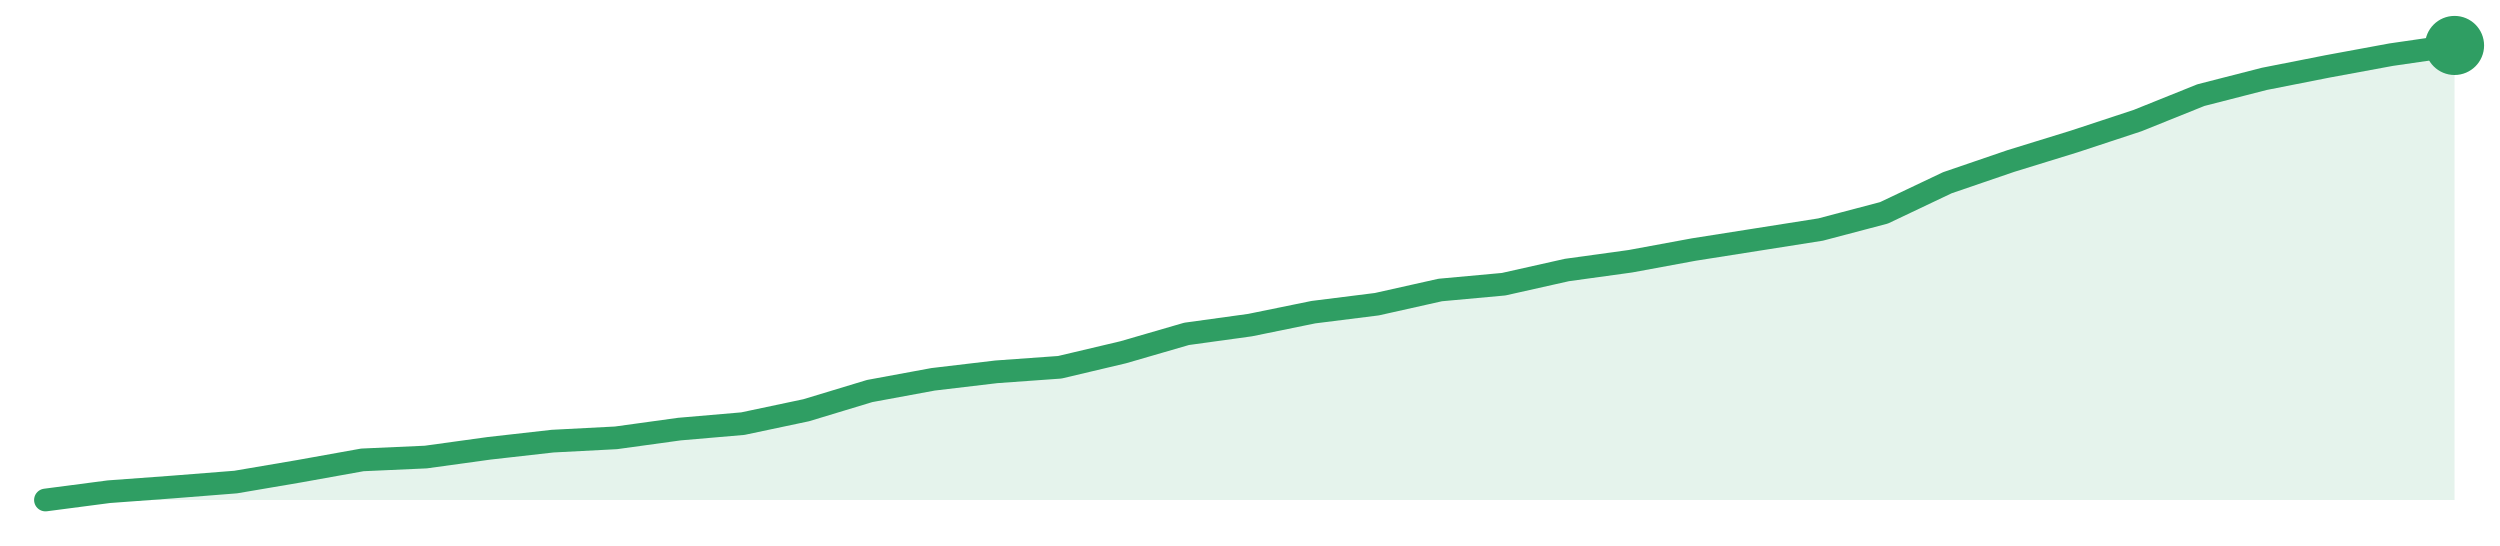
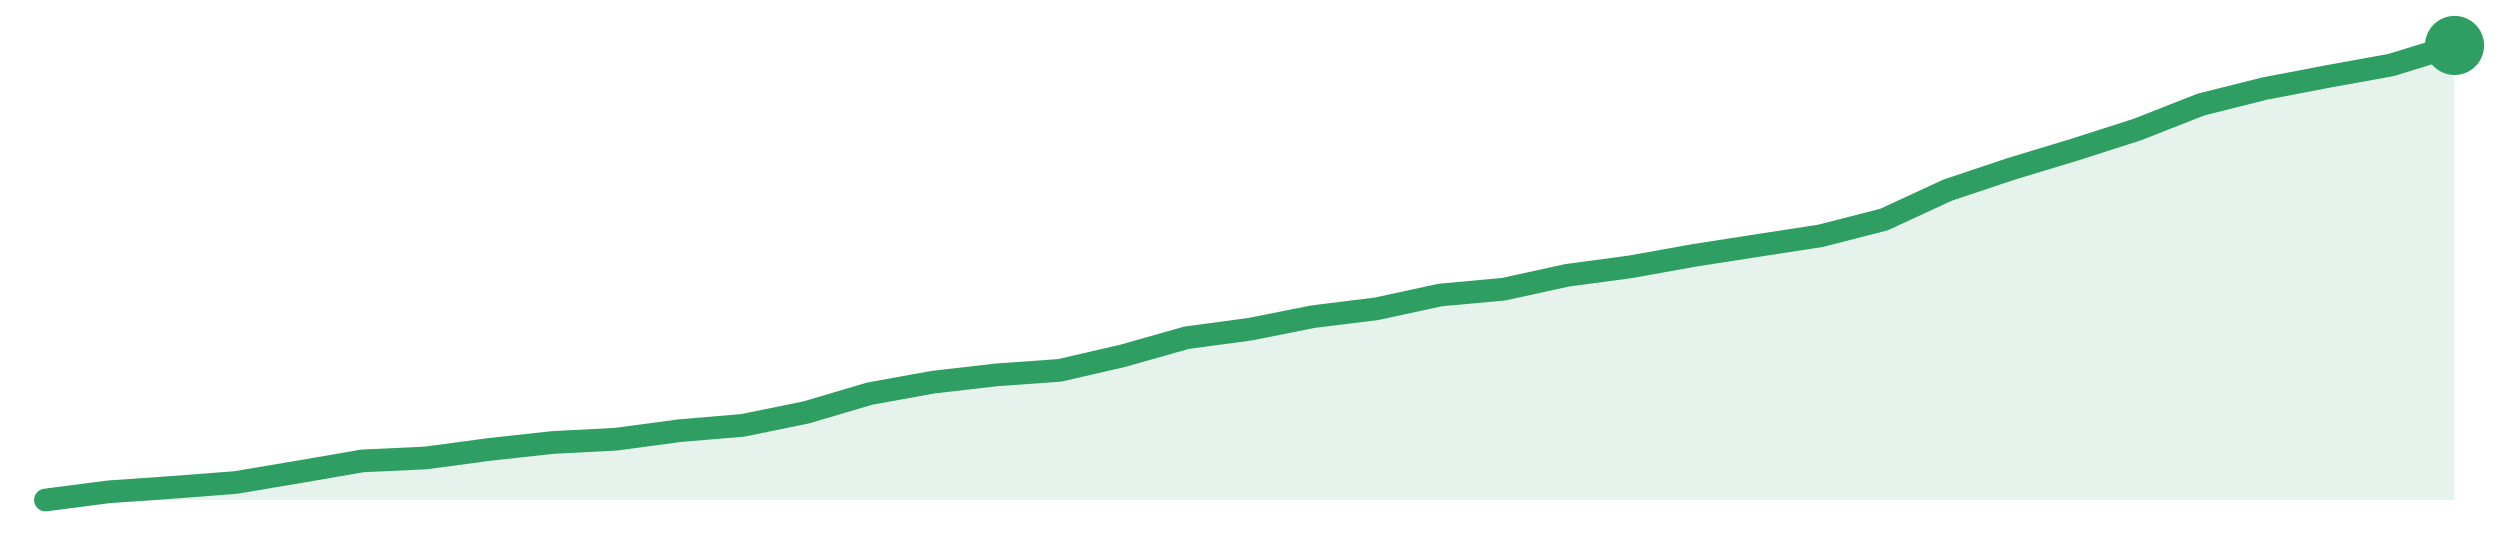
<svg xmlns="http://www.w3.org/2000/svg" width="220" height="48" viewBox="0 0 220 48" role="img" aria-label="trend">
-   <path d="M4.0,44.0 L4.0,44.0 L9.58,43.27 L15.16,42.86 L20.74,42.42 L26.32,41.47 L31.89,40.47 L37.47,40.22 L43.05,39.45 L48.63,38.82 L54.21,38.53 L59.79,37.76 L65.37,37.28 L70.95,36.1 L76.53,34.41 L82.11,33.38 L87.68,32.72 L93.26,32.32 L98.84,31.0 L104.42,29.38 L110.0,28.61 L115.58,27.47 L121.16,26.77 L126.74,25.52 L132.32,25.01 L137.89,23.76 L143.47,22.99 L149.05,21.96 L154.63,21.08 L160.21,20.2 L165.79,18.73 L171.37,16.08 L176.95,14.17 L182.53,12.45 L188.11,10.61 L193.68,8.37 L199.26,6.94 L204.84,5.84 L210.42,4.81 L216.0,4.0 L216.0,44.0 Z" fill="#2f9e631f" />
-   <path d="M4.0,44.0 L9.58,43.27 L15.16,42.86 L20.74,42.42 L26.32,41.47 L31.89,40.47 L37.47,40.22 L43.05,39.45 L48.63,38.82 L54.21,38.53 L59.79,37.76 L65.37,37.28 L70.95,36.1 L76.53,34.41 L82.11,33.38 L87.68,32.72 L93.26,32.32 L98.84,31.0 L104.42,29.38 L110.0,28.61 L115.58,27.47 L121.16,26.77 L126.74,25.52 L132.32,25.01 L137.89,23.76 L143.47,22.99 L149.05,21.96 L154.63,21.08 L160.21,20.2 L165.79,18.73 L171.37,16.08 L176.95,14.17 L182.53,12.45 L188.11,10.61 L193.68,8.37 L199.26,6.94 L204.84,5.84 L210.42,4.81 L216.0,4.0" fill="none" stroke="#2f9e63" stroke-width="2" stroke-linejoin="round" stroke-linecap="round" />
+   <path d="M4.0,44.0 L4.0,44.0 L9.58,43.28 L15.16,42.89 L20.74,42.46 L26.32,41.52 L31.89,40.56 L37.47,40.3 L43.05,39.55 L48.63,38.94 L54.21,38.65 L59.79,37.9 L65.37,37.43 L70.95,36.29 L76.53,34.64 L82.11,33.63 L87.68,32.99 L93.26,32.59 L98.84,31.3 L104.42,29.72 L110.0,28.97 L115.58,27.86 L121.16,27.17 L126.74,25.96 L132.32,25.45 L137.89,24.23 L143.47,23.48 L149.05,22.48 L154.63,21.61 L160.21,20.75 L165.79,19.32 L171.37,16.74 L176.95,14.87 L182.53,13.18 L188.11,11.39 L193.68,9.2 L199.26,7.8 L204.84,6.73 L210.42,5.72 L216.0,4.0 L216.0,44.0 Z" fill="#2f9e631f" />
+   <path d="M4.0,44.0 L9.58,43.28 L15.16,42.89 L20.74,42.46 L26.32,41.52 L31.89,40.56 L37.47,40.3 L43.05,39.55 L48.63,38.94 L54.21,38.65 L59.79,37.9 L65.37,37.43 L70.95,36.29 L76.53,34.64 L82.11,33.63 L87.68,32.99 L93.26,32.59 L98.84,31.3 L104.42,29.72 L110.0,28.97 L115.58,27.86 L121.16,27.17 L126.74,25.96 L132.32,25.45 L137.89,24.23 L143.47,23.48 L149.05,22.48 L154.63,21.61 L160.21,20.75 L165.79,19.32 L171.37,16.74 L176.95,14.87 L182.53,13.18 L188.11,11.39 L193.68,9.2 L199.26,7.8 L204.84,6.73 L210.42,5.72 L216.0,4.0" fill="none" stroke="#2f9e63" stroke-width="2" stroke-linejoin="round" stroke-linecap="round" />
  <circle cx="216.0" cy="4.0" r="2.6" fill="#2f9e63" />
</svg>
